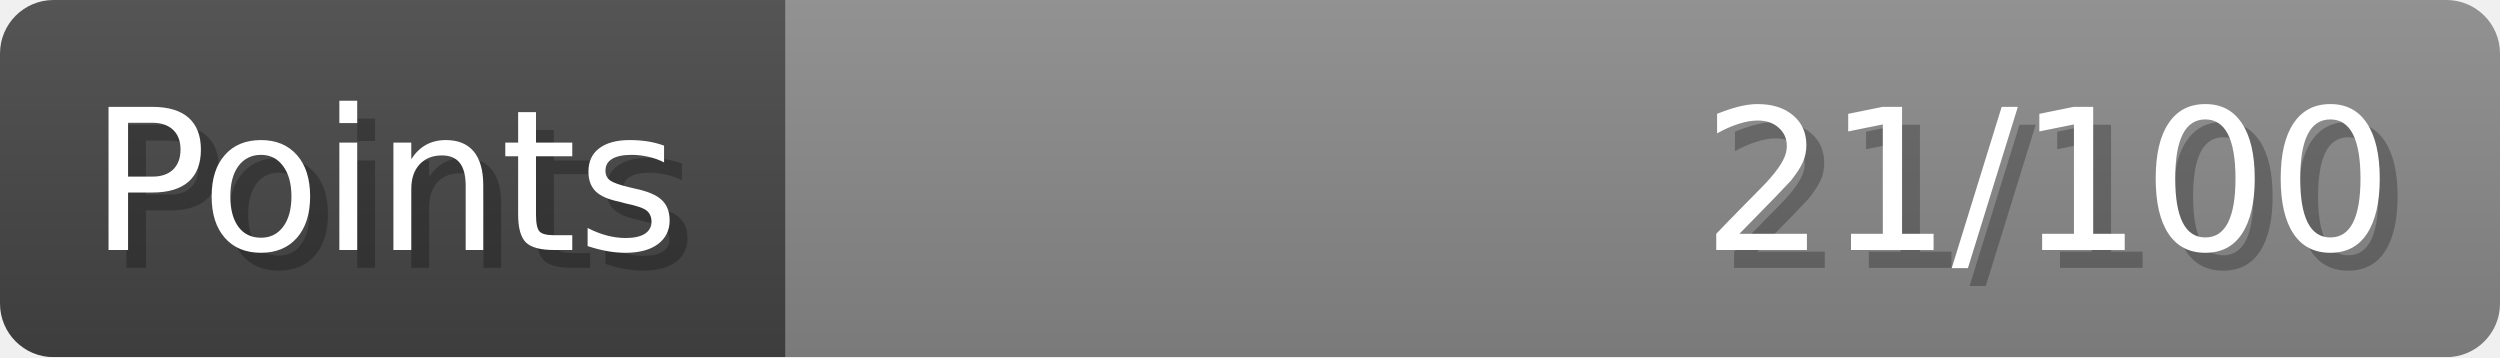
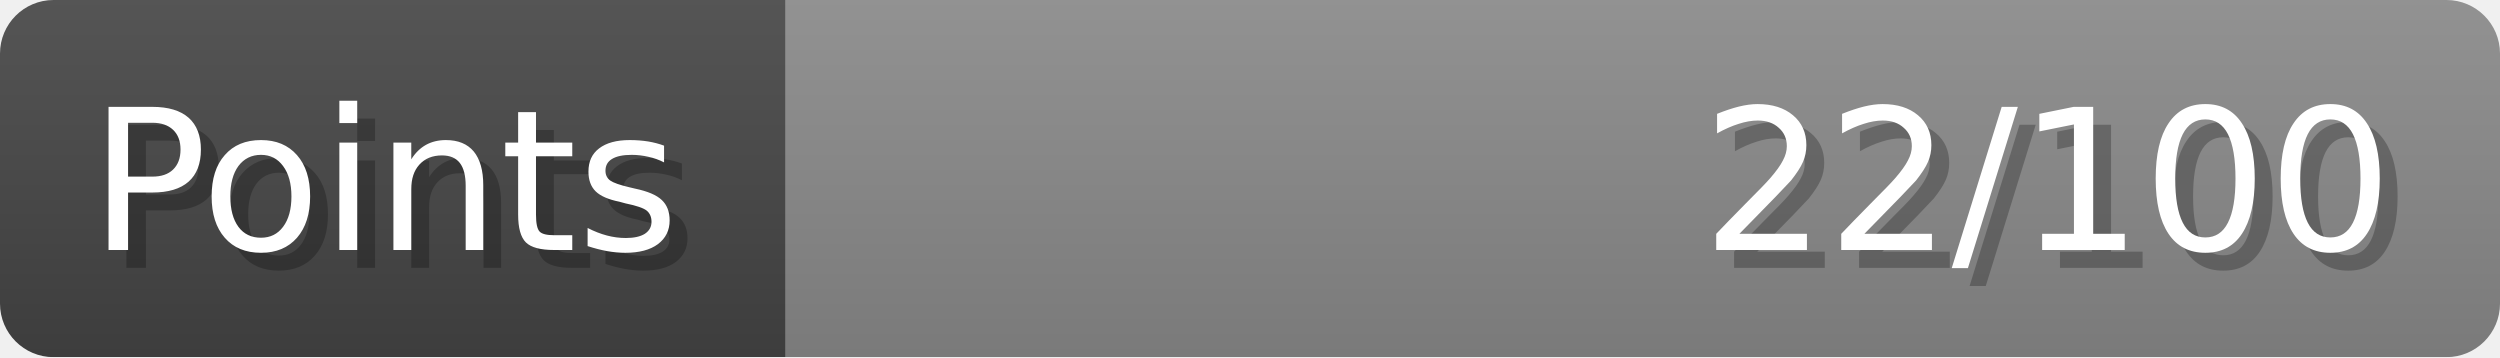
- <svg xmlns="http://www.w3.org/2000/svg" width="140px" height="20px" role="img" aria-label="Points: 21/100">
+ <svg xmlns="http://www.w3.org/2000/svg" width="140px" height="20px" role="img" aria-label="Points: 22/100">
  <linearGradient id="a" x2="0" y2="100%">
    <stop offset="0" stop-opacity=".1" stop-color="#EEE" />
    <stop offset="1" stop-opacity=".1" />
  </linearGradient>
  <mask id="m">
    <rect width="100%" height="100%" rx="3" fill="#FFF" />
  </mask>
  <g mask="url(#m)">
    <rect x="0" y="0" width="44" height="20" fill="#444" />
    <svg x="44" y="0" width="96" height="20">
      <rect width="100%" height="100%" fill="#888888" />
      <rect width="0%" height="100%" fill="#33CC11" transform="">
-         <animate attributeName="width" begin="0.5s" dur="600ms" from="0%" to="21%" repeatCount="1" fill="freeze" calcMode="spline" keyTimes="0; 1" keySplines="0.3, 0.61, 0.355, 1" />
+         <animate attributeName="width" begin="0.5s" dur="600ms" from="0%" to="22%" repeatCount="1" fill="freeze" calcMode="spline" keyTimes="0; 1" keySplines="0.3, 0.61, 0.355, 1" />
      </rect>
    </svg>
    <rect width="140" height="20" fill="url(#a)" />
  </g>
  <g aria-hidden="true" font-size="11" font-family="Verdana, DejaVu Sans, sans-serif" fill="#FFFFFF">
    <text x="6" y="15" fill="#000" opacity="0.25">Points</text>
    <text x="5" y="14">Points</text>
-     <text x="135" y="15" fill="#000" opacity="0.25" text-anchor="end">21/100</text>
-     <text x="134" y="14" text-anchor="end">21/100</text>
+     <text x="135" y="15" fill="#000" opacity="0.25" text-anchor="end">22/100</text>
+     <text x="134" y="14" text-anchor="end">22/100</text>
  </g>
</svg>
